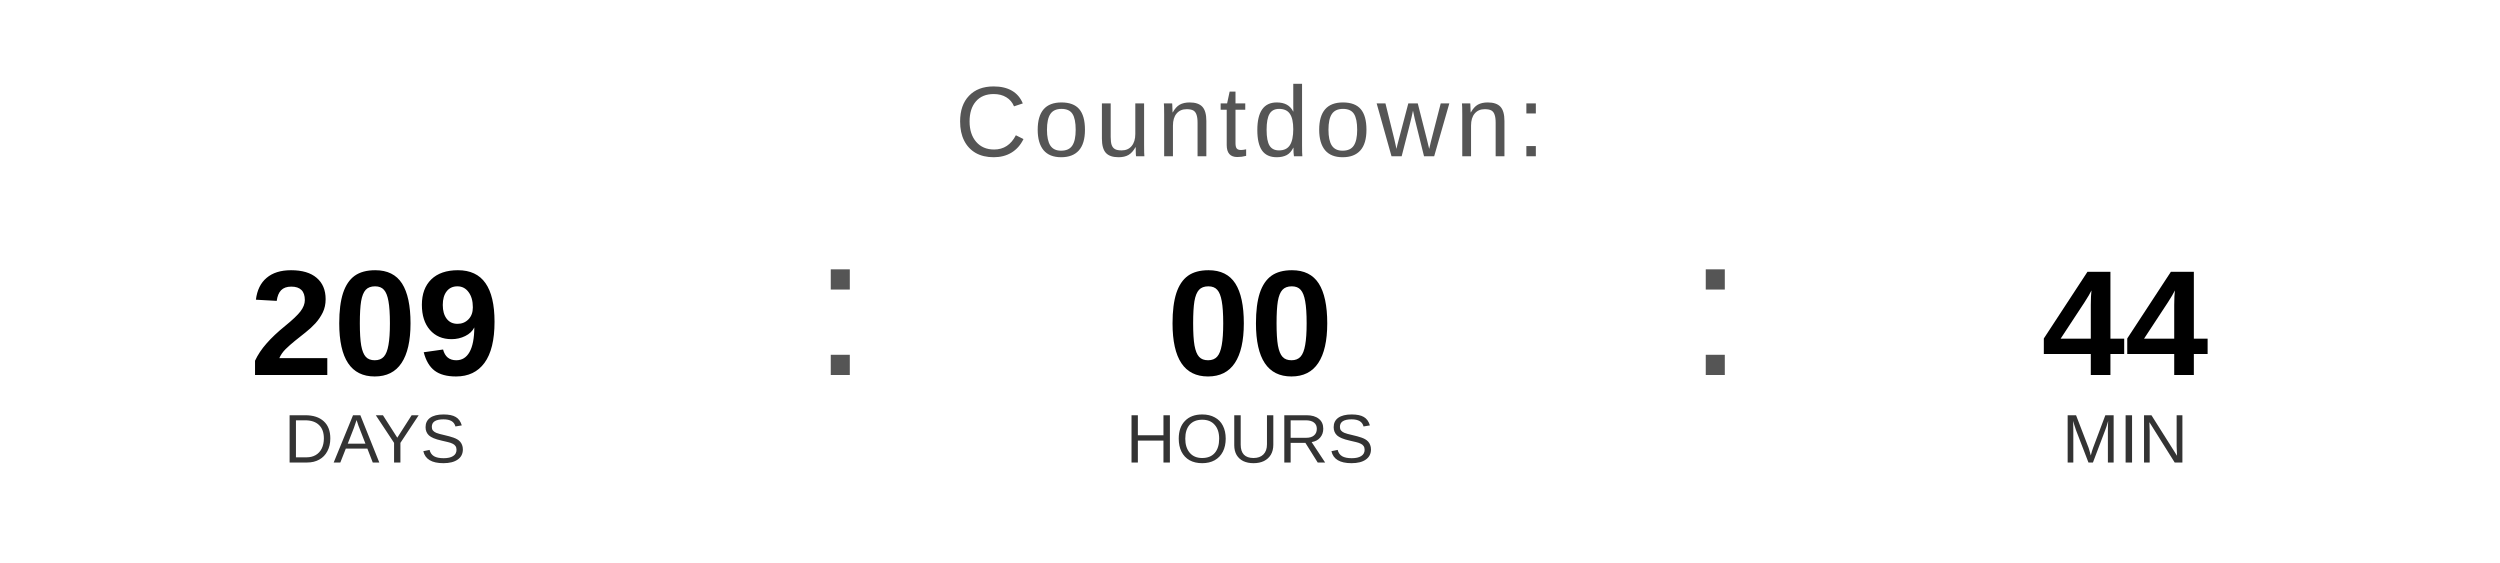
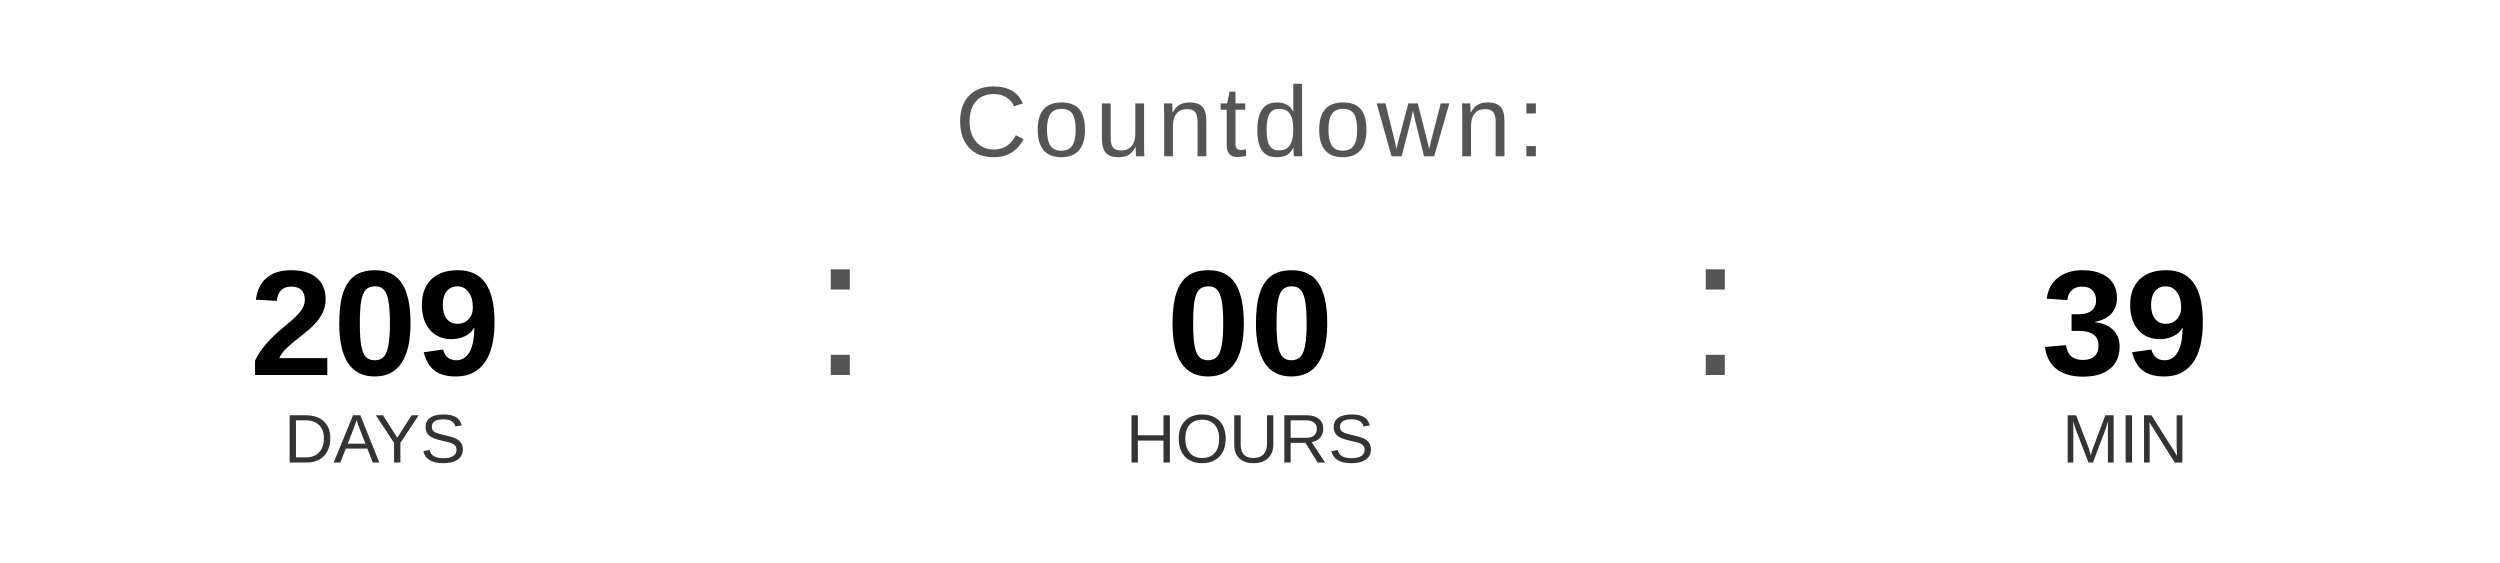
<svg xmlns="http://www.w3.org/2000/svg" width="400" height="90" viewBox="0 0 400 90">
  <text x="200" y="25" font-family="Arial, Helvetica, sans-serif" font-size="16" fill="#555555" text-anchor="middle" letter-spacing="1">
    Countdown:
  </text>
  <text x="60" y="60" font-family="Arial, Helvetica, sans-serif" font-size="24" font-weight="bold" fill="#000000" text-anchor="middle">209</text>
  <text x="60" y="74" font-family="Arial, Helvetica, sans-serif" font-size="11" fill="#333333" text-anchor="middle">DAYS</text>
  <text x="130" y="60" font-family="Arial, sans-serif" font-size="32" fill="#555555">:</text>
  <text x="200" y="60" font-family="Arial, Helvetica, sans-serif" font-size="24" font-weight="bold" fill="#000000" text-anchor="middle">00</text>
  <text x="200" y="74" font-family="Arial, Helvetica, sans-serif" font-size="11" fill="#333333" text-anchor="middle">HOURS</text>
  <text x="270" y="60" font-family="Arial, sans-serif" font-size="32" fill="#555555">:</text>
-   <text x="340" y="60" font-family="Arial, Helvetica, sans-serif" font-size="24" font-weight="bold" fill="#000000" text-anchor="middle">44</text>
+   <text x="340" y="60" font-family="Arial, Helvetica, sans-serif" font-size="24" font-weight="bold" fill="#000000" text-anchor="middle">39</text>
  <text x="340" y="74" font-family="Arial, Helvetica, sans-serif" font-size="11" fill="#333333" text-anchor="middle">MIN</text>
</svg>
